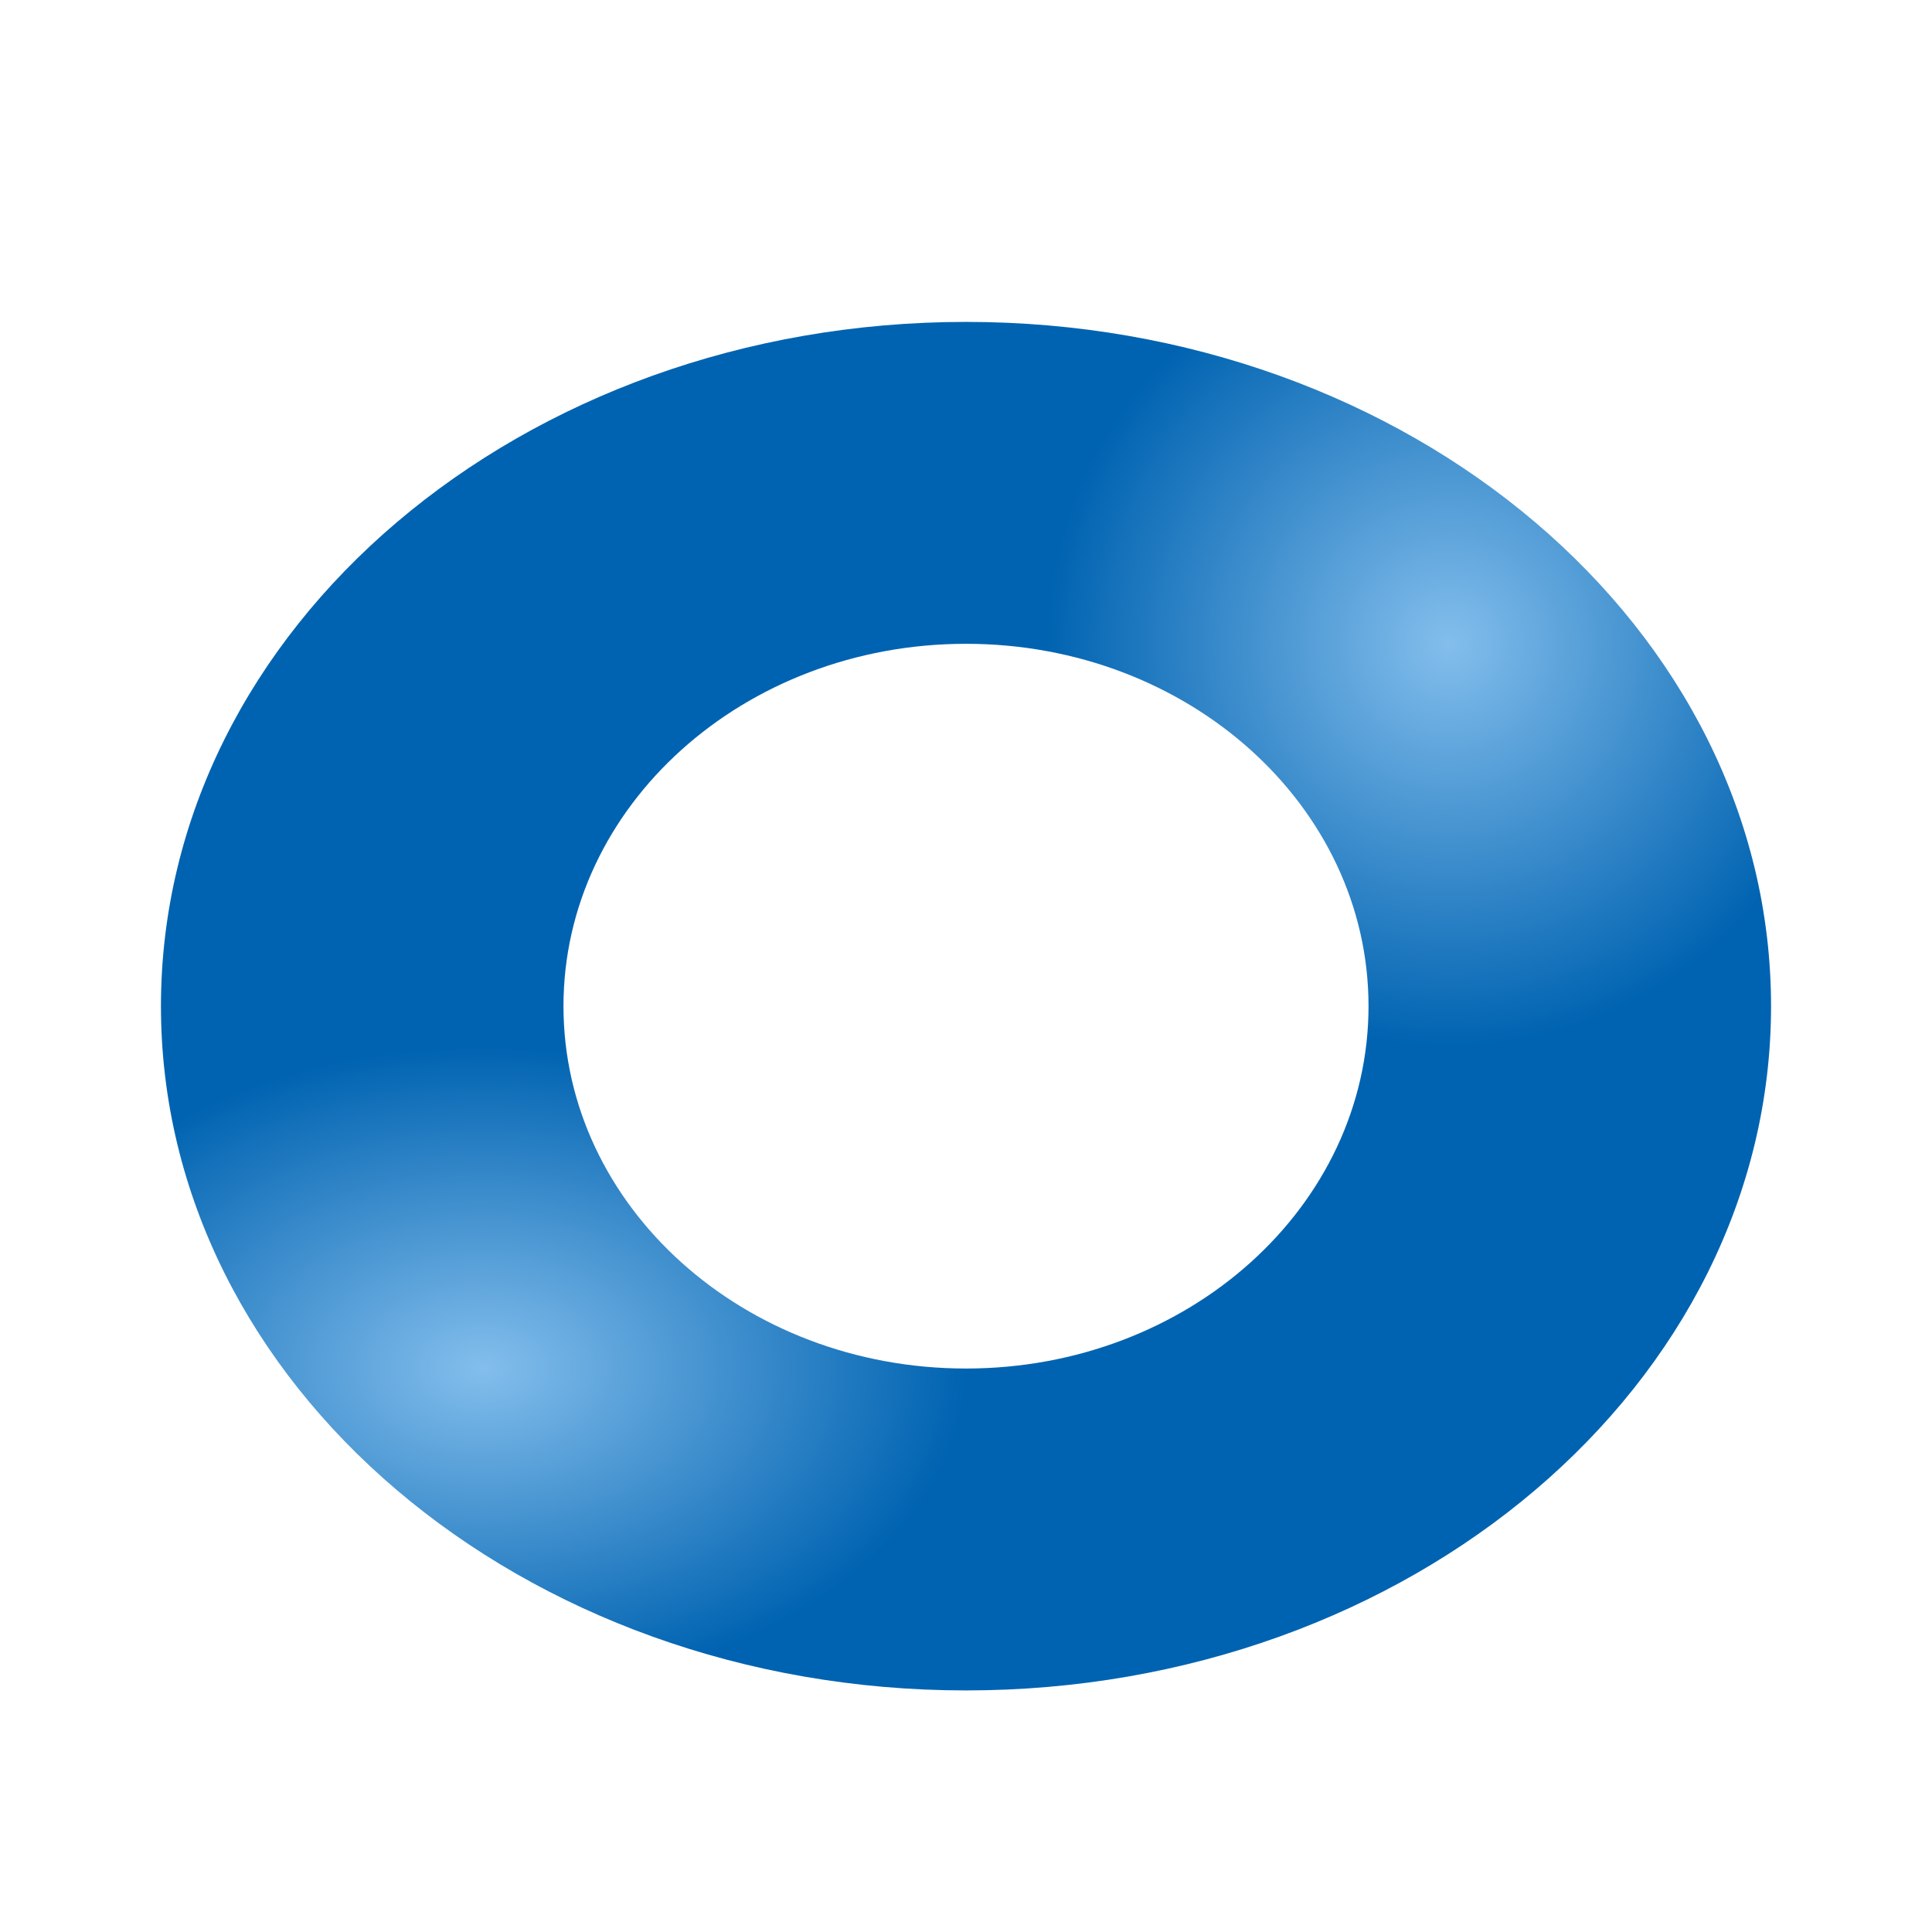
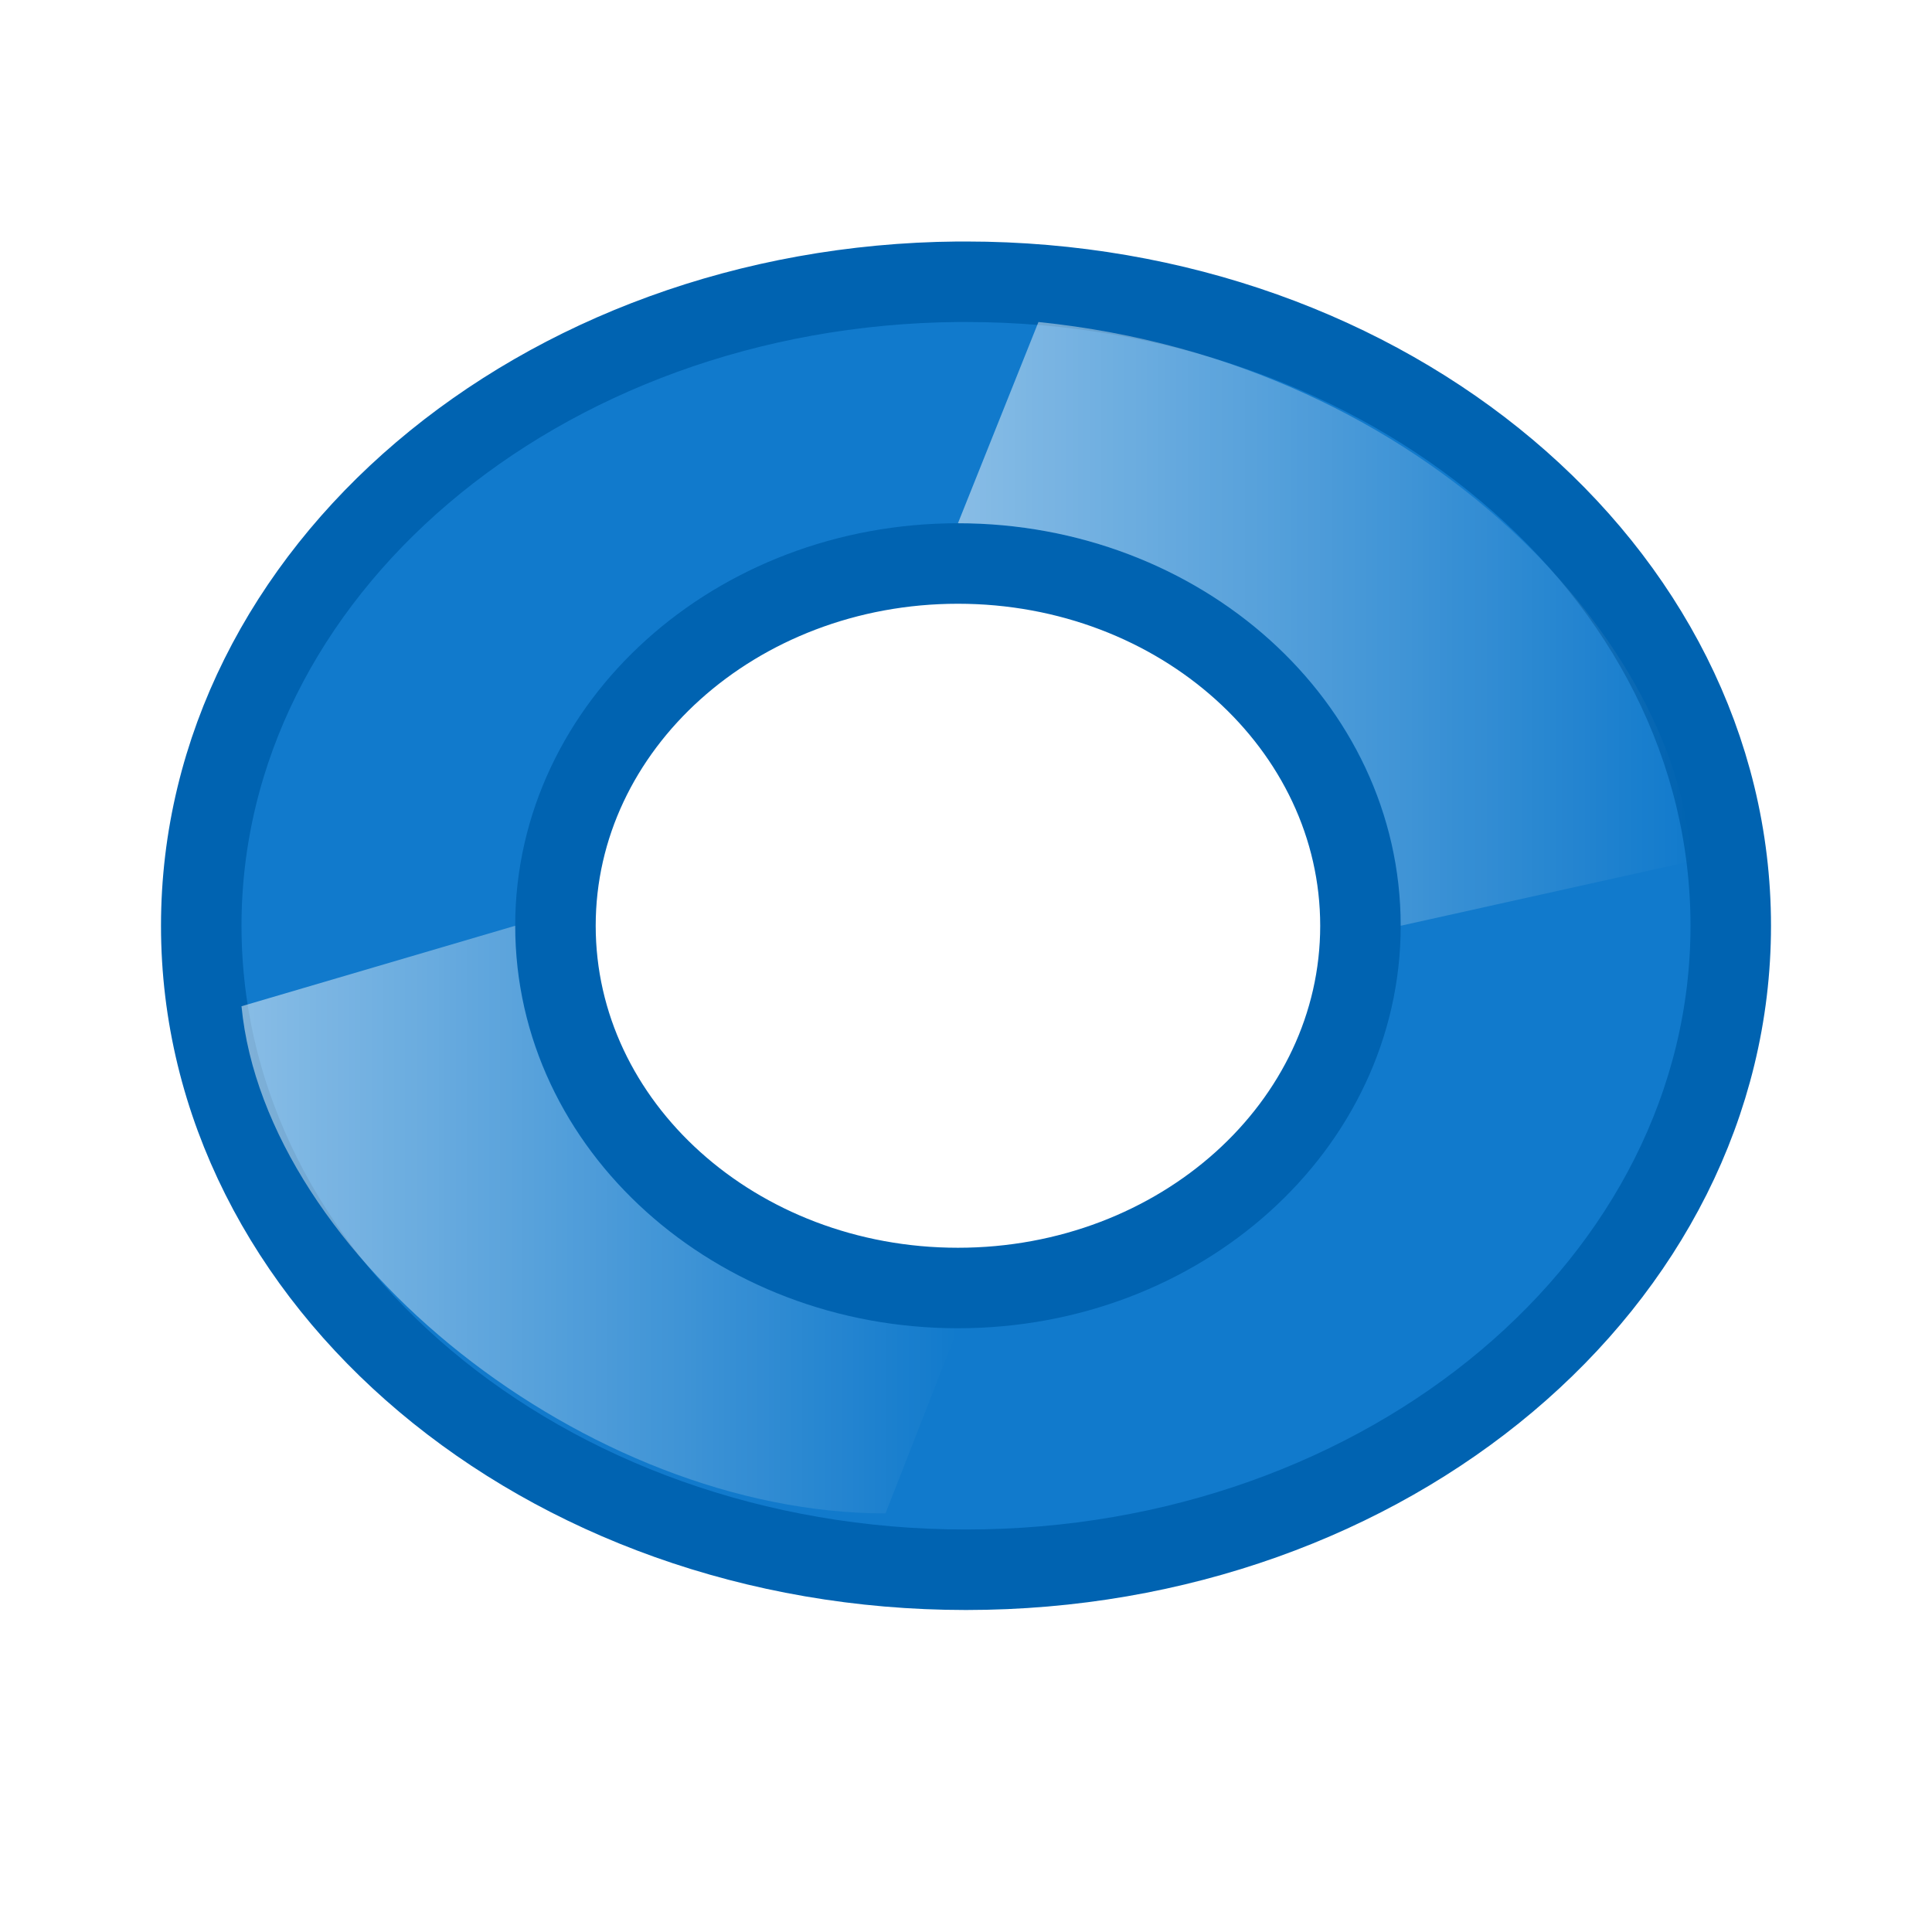
- <svg xmlns="http://www.w3.org/2000/svg" xmlns:xlink="http://www.w3.org/1999/xlink" height="24" viewBox="0 0 6.35 6.35" width="24">
-   <radialGradient id="a" cx="17.996" cy="7.046" fx="17.996" fy="7.046" gradientTransform="matrix(.1322917 0 0 .1322917 2.381806 291.8345)" gradientUnits="userSpaceOnUse" r="10" xlink:href="#b" />
-   <radialGradient id="b" cx="11" cy="5" gradientTransform="translate(-51.11864 17.83051)" gradientUnits="userSpaceOnUse" r="8">
-     <stop offset="0" stop-color="#83beec" />
-     <stop offset="1" stop-color="#0063b1" />
-   </radialGradient>
-   <radialGradient id="c" cx="17.996" cy="7.046" fx="17.996" fy="7.046" gradientTransform="matrix(-.15875 0 0 -.1058333 4.444333 295.8936)" gradientUnits="userSpaceOnUse" r="10" xlink:href="#b" />
-   <g stroke-width=".265" transform="translate(0 -290.65)">
-     <path d="m3.175 291.708v1.058a1.323 1.191 0 0 1 1.323 1.191 1.323 1.191 0 0 1 -1.323 1.191v1.058a2.646 2.249 0 0 0 2.646-2.249 2.646 2.249 0 0 0 -2.646-2.249z" fill="url(#a)" />
-     <path d="m3.175 296.206v-1.058a1.323 1.191 0 0 1 -1.323-1.191 1.323 1.191 0 0 1 1.323-1.191v-1.058a2.646 2.249 0 0 0 -2.646 2.249 2.646 2.249 0 0 0 2.646 2.249z" fill="url(#c)" />
-   </g>
+ <svg xmlns="http://www.w3.org/2000/svg" viewBox="0 0 24 24">
+   <linearGradient id="linearGradient">
+     <stop style="stop-color:#ffffff;stop-opacity:0.5" offset="0" />
+     <stop style="stop-color:#ffffff;stop-opacity:0" offset="1" />
+   </linearGradient>
+   <path class="icn icn--highlight-color" d="m 11.9,3.5 a 9.5,8 0 0 0 -9.4,8 9.5,8 0 0 0 9.5,8 9.5,8 0 0 0 9.5,-8 9.5,8 0 0 0 -9.5,-8 9.5,8 0 0 0 -0,0 z m 0,3.5 a 5,4.5 0 0 1 5,4.5 5,4.5 0 0 1 -5,4.5 5,4.5 0 0 1 -5,-4.5 5,4.5 0 0 1 5,-4.5 z" fill="#117acc" stroke="#0063b1" stroke-linecap="round" stroke-linejoin="round" />
+   <path style="fill:url(#linearGradient)" d="m 3,12.5 c 0.3,3.1 4.3,6.3 8,6.3 L 11.9,16.5 c -3,0 -5.5,-2.2 -5.5,-5 z" />
+   <path style="fill:url(#linearGradient)" d="M 12.9,4 11.9,6.5 c 3,0 5.5,2.2 5.5,5 l 3.6,-0.8 C 20.9,8.1 17.8,4.5 12.9,4 Z" />
</svg>
